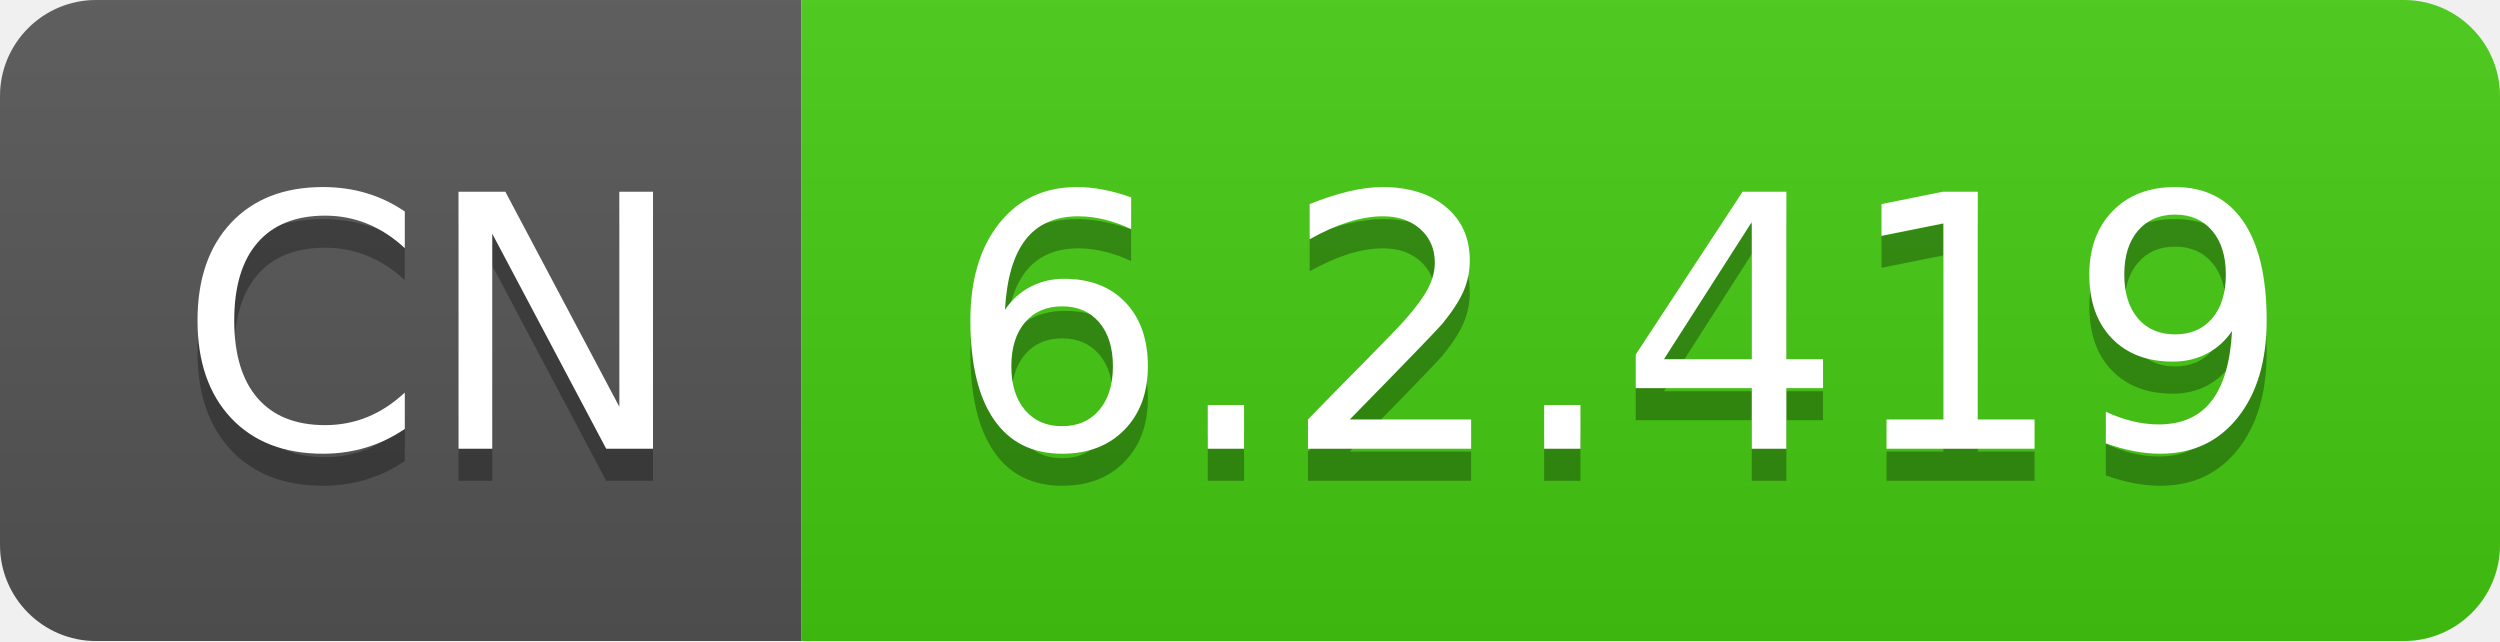
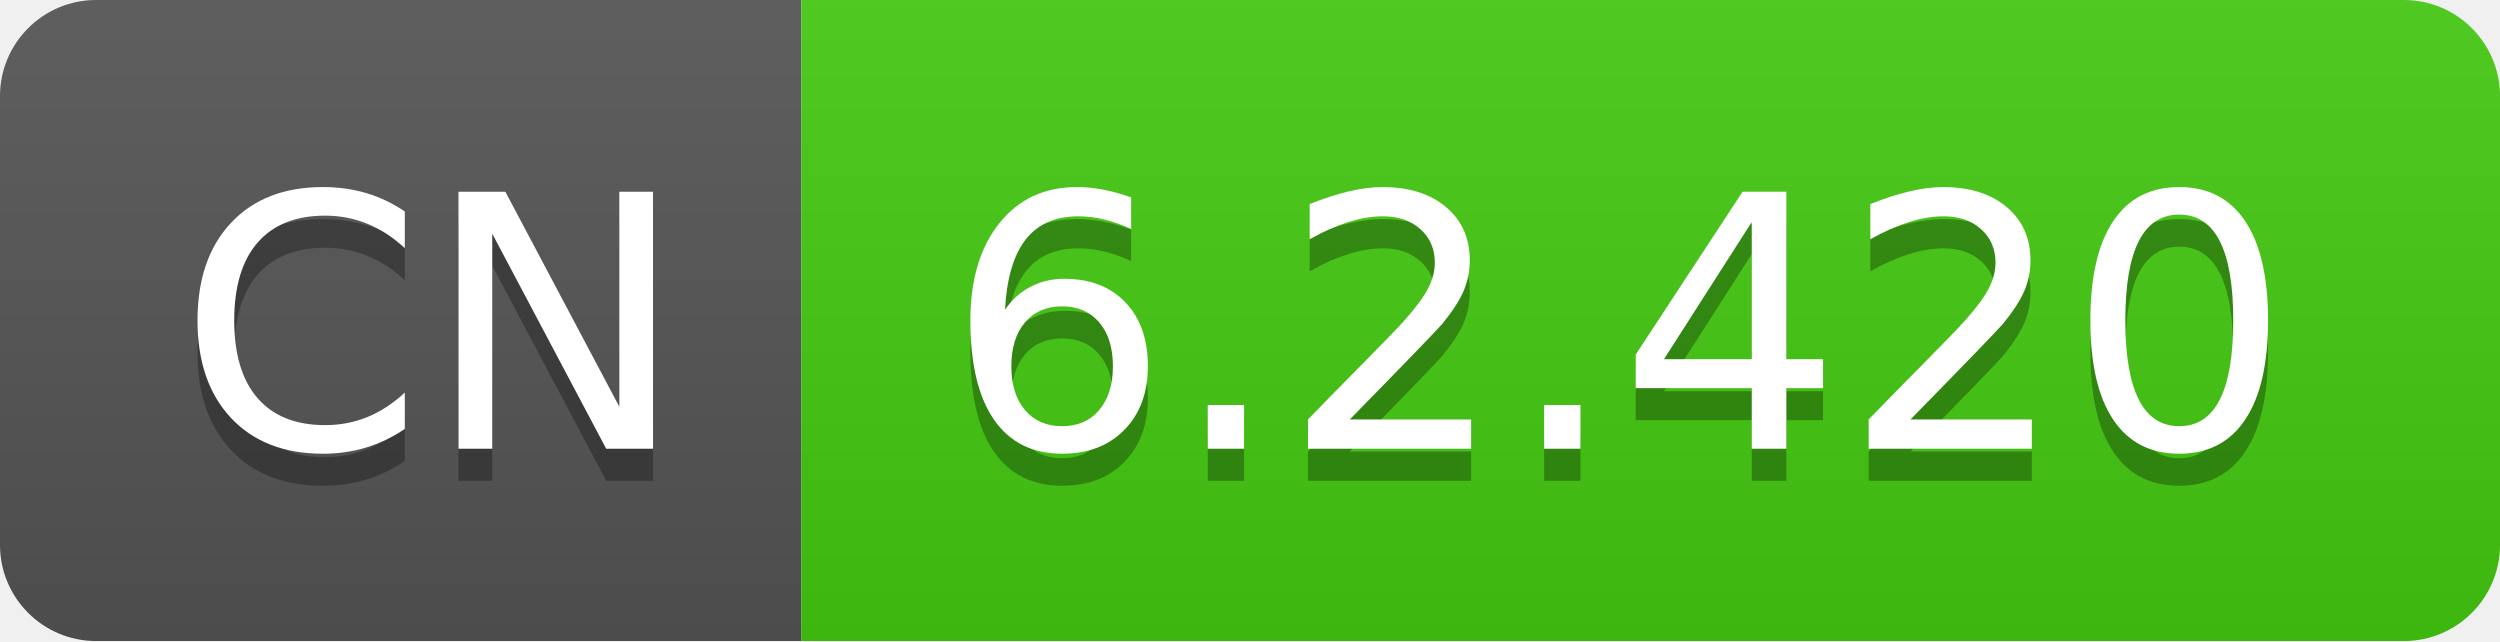
- <svg xmlns="http://www.w3.org/2000/svg" width="78" height="20" role="img" aria-label="CN: 6.2.419">
+ <svg xmlns="http://www.w3.org/2000/svg" width="78" height="20" role="img" aria-label="CN: 6.2.420">
  <linearGradient id="s" x2="0" y2="100%">
    <stop offset="0" stop-color="#bbb" stop-opacity=".1" />
    <stop offset="1" stop-opacity=".1" />
  </linearGradient>
  <clipPath id="r">
    <rect width="78" height="20" rx="3" fill="#fff" />
  </clipPath>
  <g clip-path="url(#r)">
    <rect width="25" height="20" fill="#555" />
    <rect x="25" width="53" height="20" fill="#4c1" />
    <rect width="78" height="20" fill="url(#s)" />
  </g>
  <g fill="#fff" text-anchor="middle" font-family="Verdana,Geneva,DejaVu Sans,sans-serif" text-rendering="geometricPrecision" font-size="110">
    <text aria-hidden="true" x="135" y="150" fill="#010101" fill-opacity=".3" transform="scale(.1)" textLength="150">CN</text>
    <text x="135" y="140" transform="scale(.1)" fill="#fff" textLength="150">CN</text>
-     <text aria-hidden="true" x="505" y="150" fill="#010101" fill-opacity=".3" transform="scale(.1)" textLength="430">6.2.419</text>
-     <text x="505" y="140" transform="scale(.1)" fill="#fff" textLength="430">6.2.419</text>
+     <text aria-hidden="true" x="505" y="150" fill="#010101" fill-opacity=".3" transform="scale(.1)" textLength="430">6.2.420</text>
+     <text x="505" y="140" transform="scale(.1)" fill="#fff" textLength="430">6.2.420</text>
  </g>
</svg>
